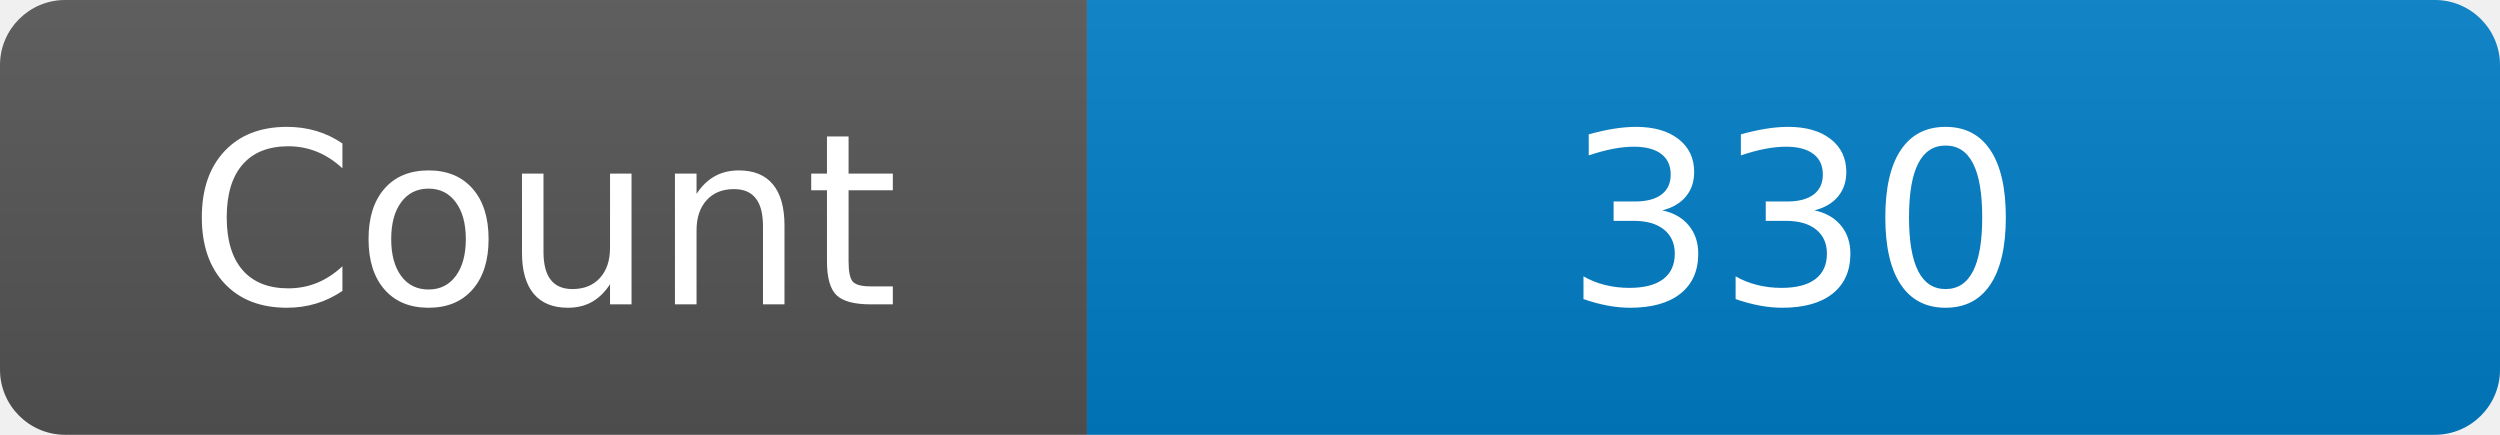
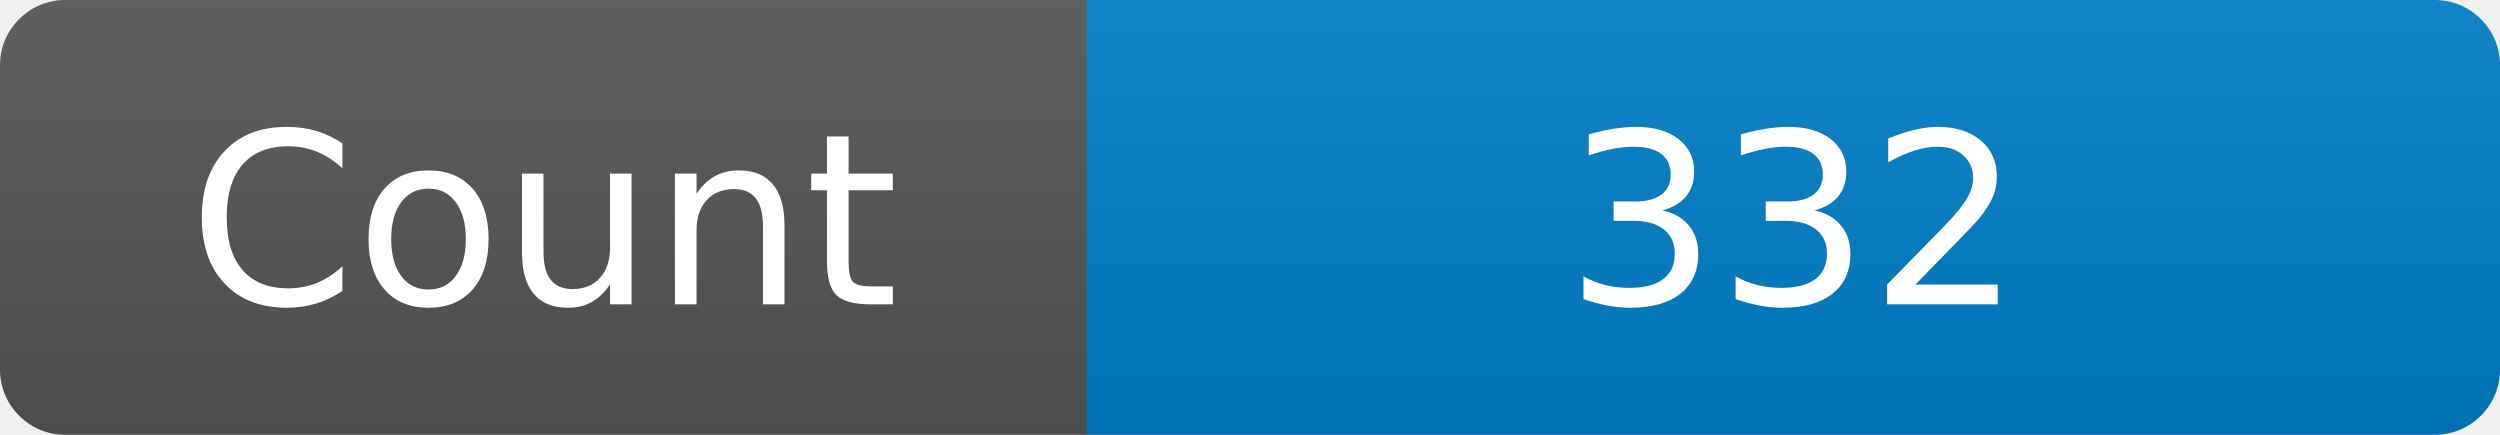
<svg xmlns="http://www.w3.org/2000/svg" width="115" height="20" role="img" aria-label="Maintained?: yes">
  <linearGradient id="s" x2="0" y2="100%">
    <stop offset="0" stop-color="#bbb" stop-opacity=".1" />
    <stop offset="1" stop-opacity=".1" />
  </linearGradient>
  <clipPath id="r">
    <rect width="115" height="20" rx="3" fill="#fff" />
  </clipPath>
  <g clip-path="url(#r)">
    <rect width="50" height="20" fill="#555" />
    <rect x="50" width="160" height="20" fill="#007ec6" />
    <rect width="115" height="20" fill="url(#s)" />
  </g>
  <g fill="#fff" text-anchor="middle" font-family="Verdana,Geneva,DejaVu Sans,sans-serif" font-size="110">
    <text x="250" y="140" transform="scale(.1)" fill="#fff">Count</text>
-     <text x="825" y="140" transform="scale(.1)" fill="#fff">330</text>
+     <text x="825" y="140" transform="scale(.1)" fill="#fff">332</text>
  </g>
</svg>
